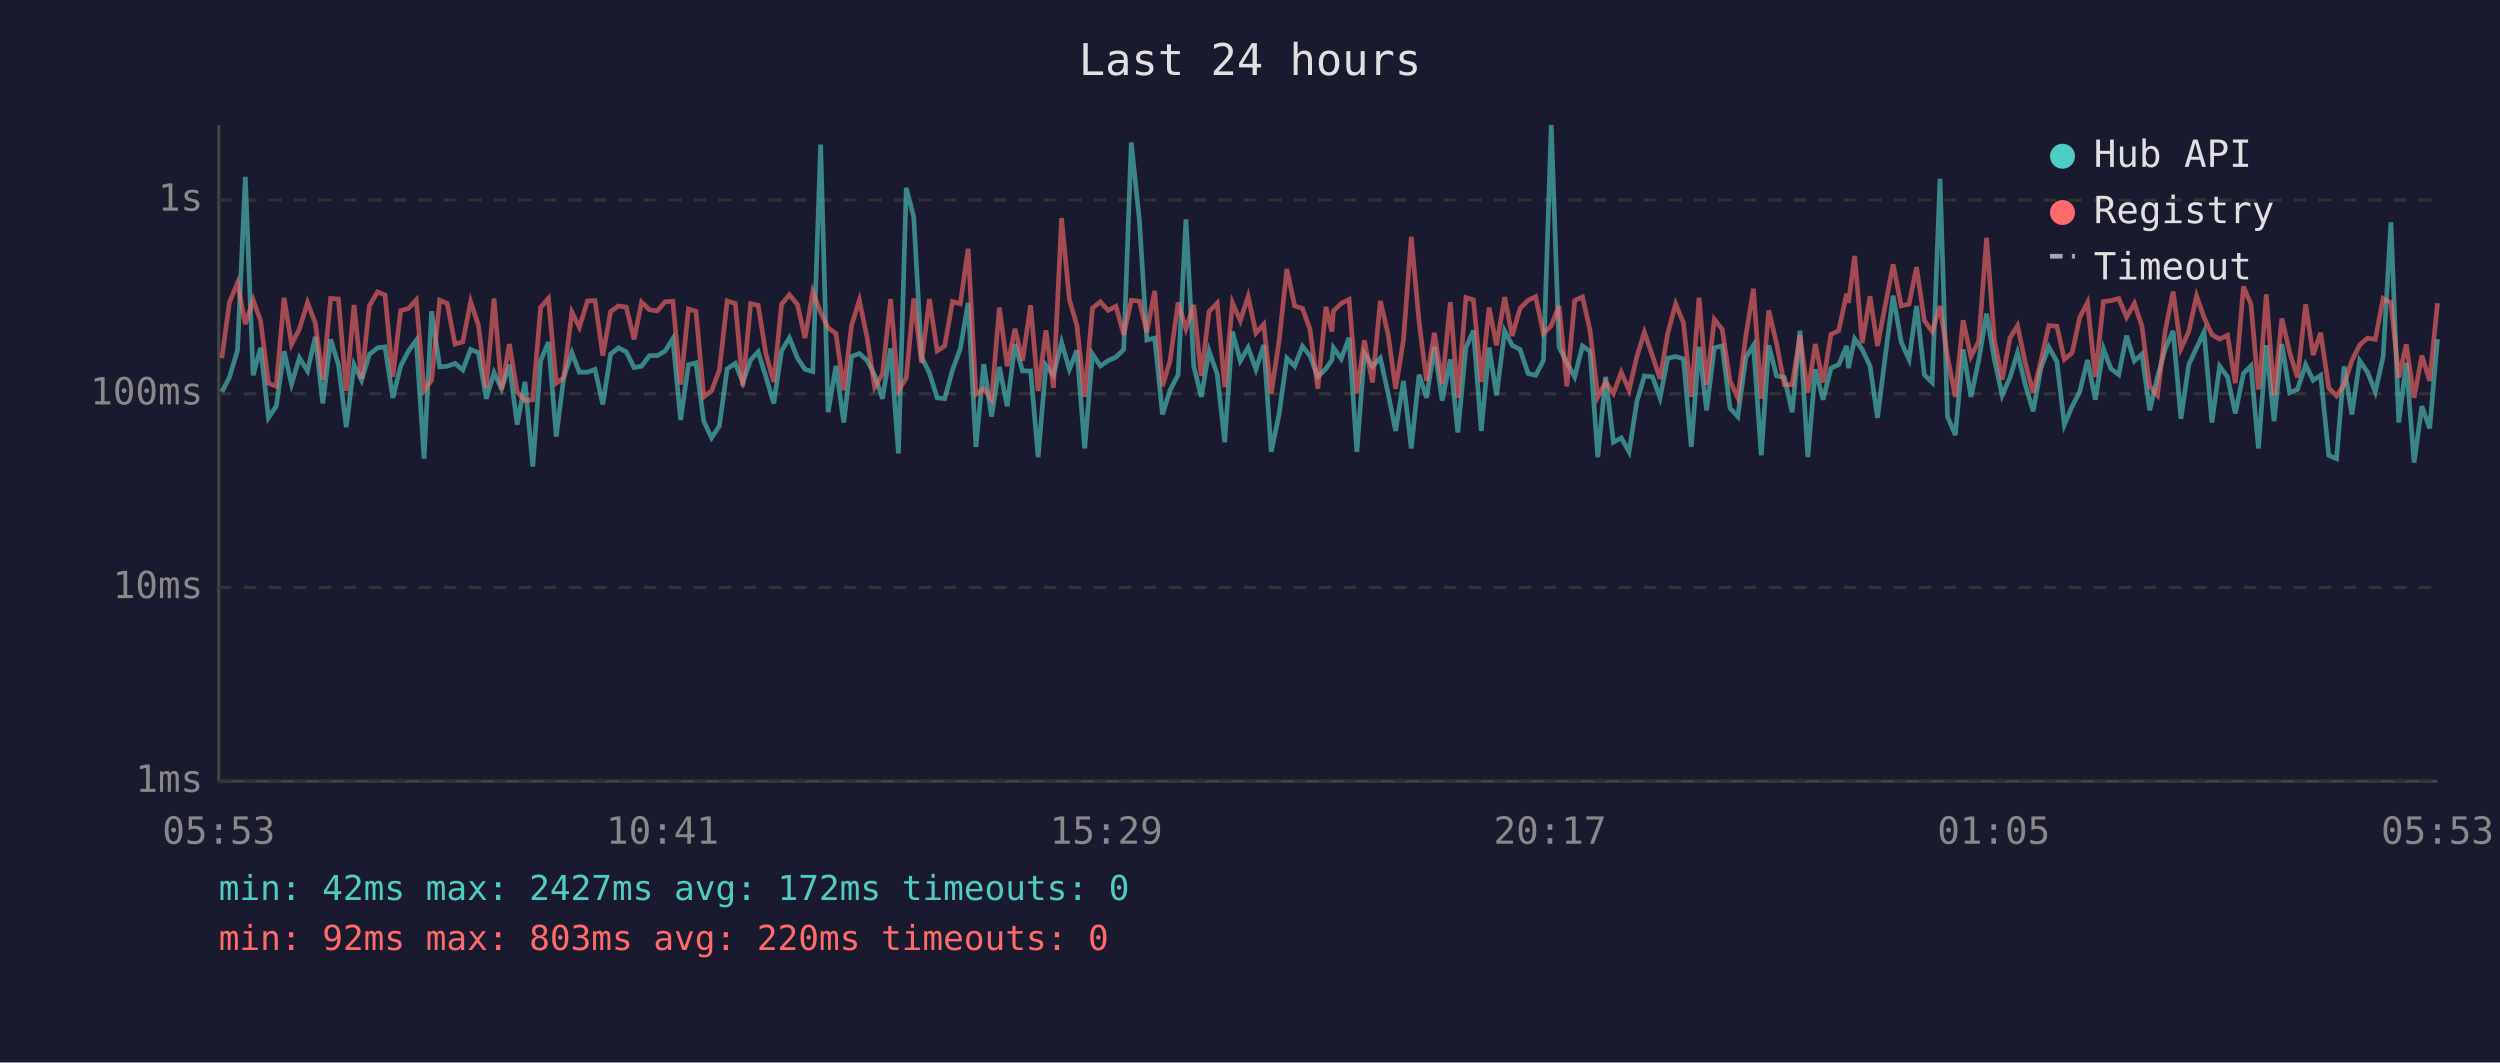
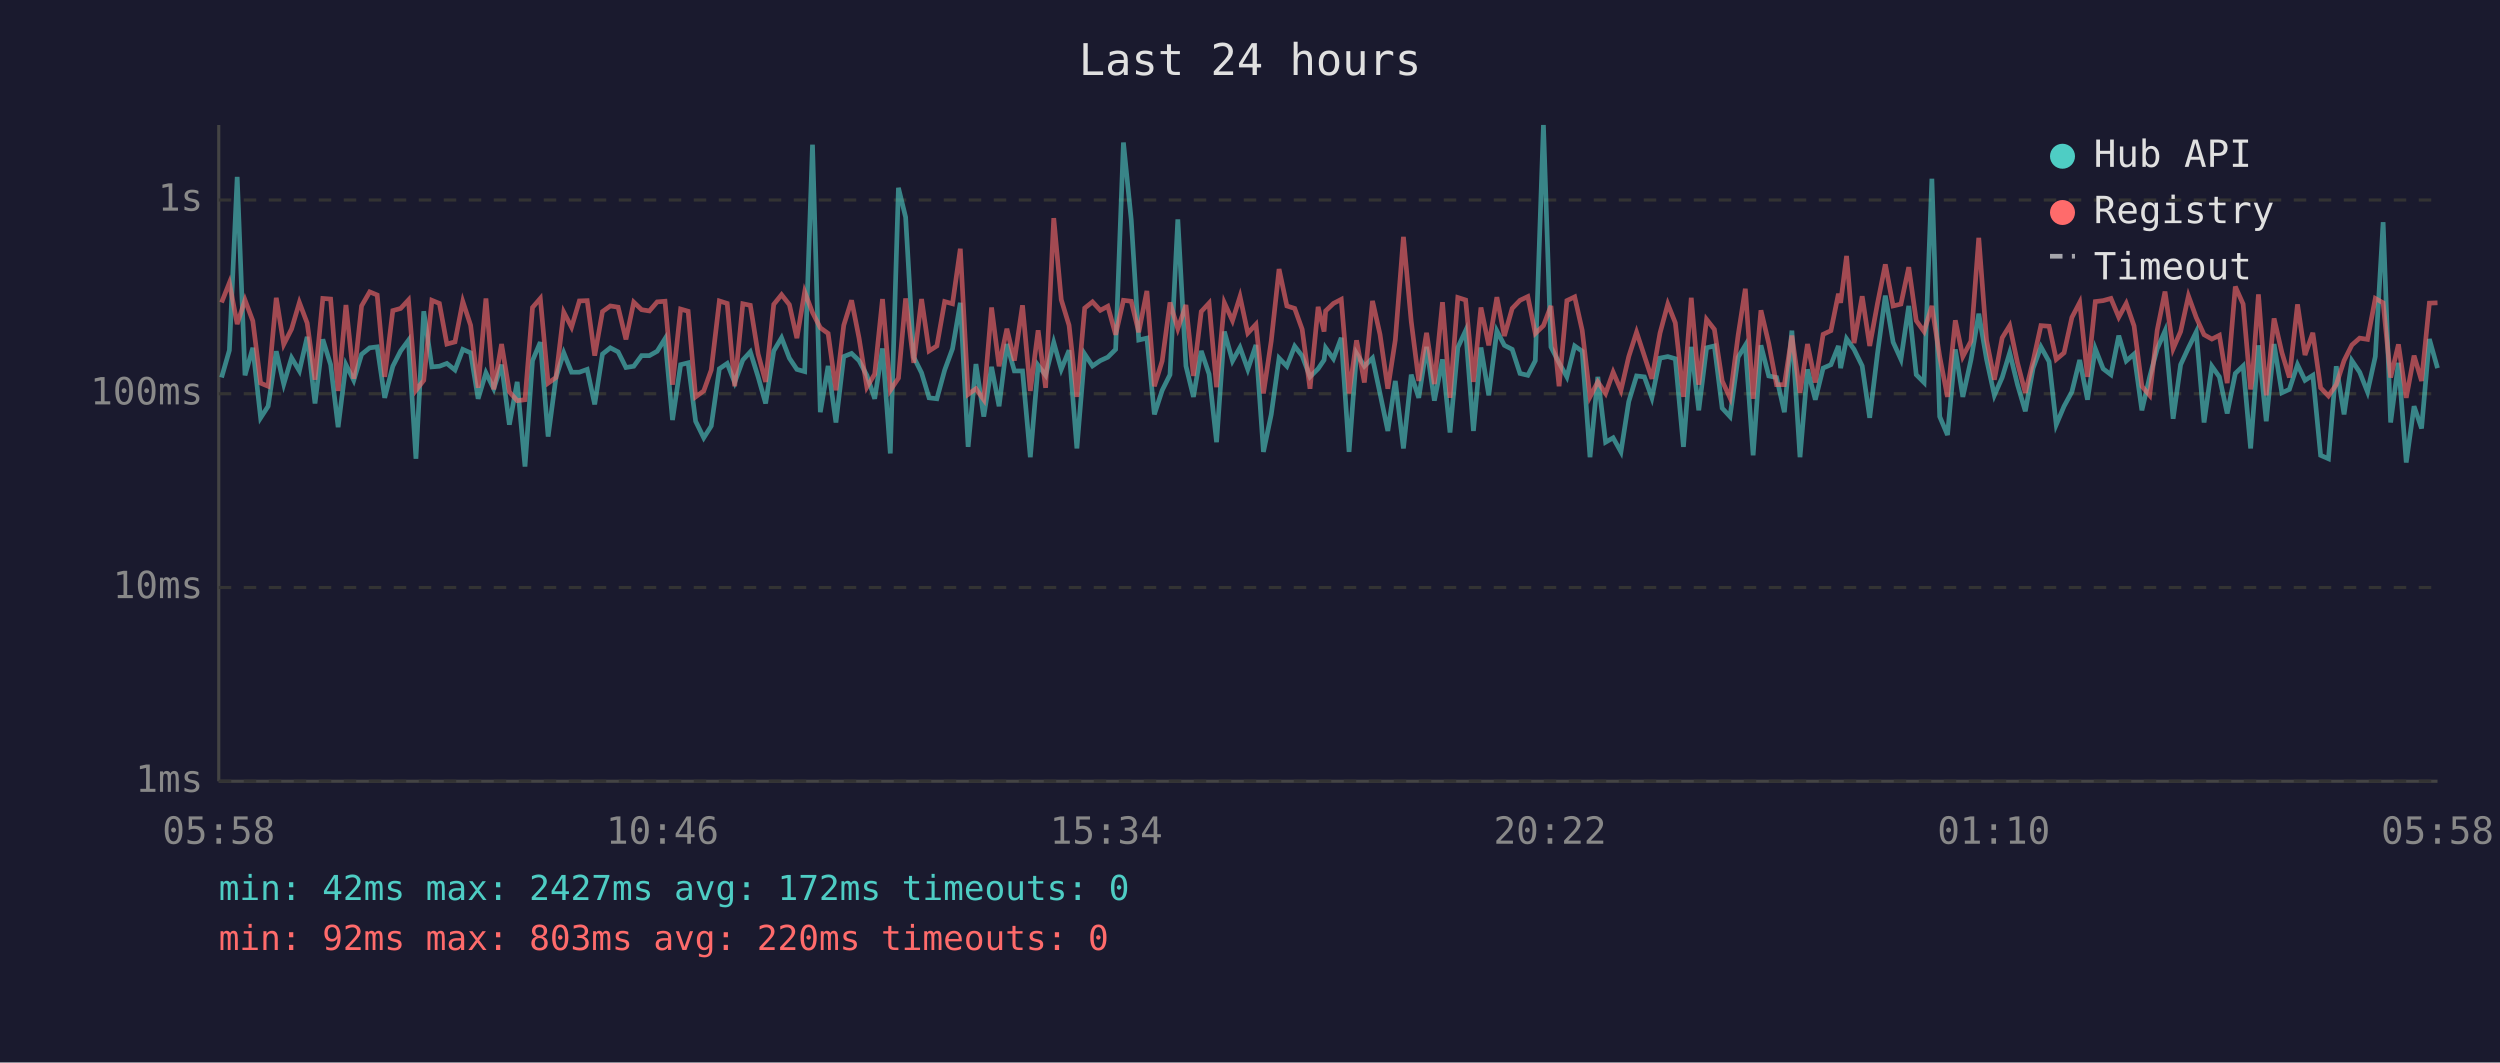
<svg xmlns="http://www.w3.org/2000/svg" viewBox="0 0 800 340" font-family="monospace" font-size="12">
  <rect width="800" height="340" fill="#1a1a2e" />
  <text x="400" y="24" fill="#e0e0e0" font-size="14" text-anchor="middle">Last 24 hours</text>
  <line x1="70" y1="40" x2="70" y2="250" stroke="#444" stroke-width="1" />
  <line x1="70" y1="250" x2="780" y2="250" stroke="#444" stroke-width="1" />
  <line x1="70" y1="250" x2="780" y2="250" stroke="#333" stroke-width="1" stroke-dasharray="4" />
  <text x="65" y="250" fill="#888" text-anchor="end" dominant-baseline="middle">1ms</text>
  <line x1="70" y1="188" x2="780" y2="188" stroke="#333" stroke-width="1" stroke-dasharray="4" />
  <text x="65" y="188" fill="#888" text-anchor="end" dominant-baseline="middle">10ms</text>
  <line x1="70" y1="126" x2="780" y2="126" stroke="#333" stroke-width="1" stroke-dasharray="4" />
  <text x="65" y="126" fill="#888" text-anchor="end" dominant-baseline="middle">100ms</text>
  <line x1="70" y1="64" x2="780" y2="64" stroke="#333" stroke-width="1" stroke-dasharray="4" />
  <text x="65" y="64" fill="#888" text-anchor="end" dominant-baseline="middle">1s</text>
-   <text x="70" y="270" fill="#888" text-anchor="middle">05:53</text>
-   <text x="212" y="270" fill="#888" text-anchor="middle">10:41</text>
-   <text x="354" y="270" fill="#888" text-anchor="middle">15:29</text>
-   <text x="496" y="270" fill="#888" text-anchor="middle">20:17</text>
-   <text x="638" y="270" fill="#888" text-anchor="middle">01:05</text>
-   <text x="780" y="270" fill="#888" text-anchor="middle">05:53</text>
-   <polyline points="71.0,125.4 73.4,120.8 76.0,112.1 78.5,56.6 81.0,120.1 83.4,111.3 85.9,133.7 88.4,130.0 90.9,112.4 93.3,122.9 95.8,114.5 98.4,118.7 100.9,107.8 103.3,129.1 105.8,108.6 108.3,116.7 110.8,136.7 113.3,116.7 115.7,121.7 118.2,113.4 120.8,111.3 123.2,111.0 125.7,127.3 128.2,117.2 130.7,112.3 133.2,108.9 135.7,146.8 138.1,99.6 140.7,117.4 143.1,117.2 145.6,116.3 148.1,118.4 150.6,111.8 153.1,112.9 155.6,127.6 158.1,119.3 160.5,124.4 163.0,116.7 165.5,135.9 168.0,122.2 170.5,149.3 173.0,115.4 175.5,109.5 178.0,139.7 180.4,120.8 183.0,112.9 185.4,119.1 188.0,119.1 190.4,118.2 192.9,129.4 195.4,113.3 197.9,111.3 200.4,112.6 202.9,117.6 205.3,117.2 207.8,113.8 210.3,113.8 212.8,112.4 215.3,108.4 217.8,134.4 220.3,116.7 222.7,116.1 225.2,134.8 227.7,140.1 230.2,136.3 232.7,118.0 235.3,116.3 237.7,122.4 240.2,115.2 242.6,112.6 245.1,120.6 247.6,129.1 250.1,112.3 252.6,108.1 255.2,114.6 257.6,118.2 260.1,118.9 262.6,46.3 265.0,131.9 267.5,117.1 270.0,135.2 272.5,114.1 275.0,113.1 277.5,115.4 279.9,120.1 282.4,127.6 285.0,111.5 287.5,145.1 290.0,60.1 292.4,69.5 294.9,114.3 297.4,119.3 299.9,127.3 302.3,127.6 304.8,118.4 307.3,111.6 309.8,96.9 312.3,143.0 314.8,116.5 317.3,133.3 319.8,117.4 322.3,130.0 324.8,110.1 327.2,118.7 329.8,118.7 332.2,146.3 334.7,116.9 337.1,120.1 339.7,109.6 342.2,118.2 344.6,112.1 347.1,143.5 349.6,113.3 352.1,117.1 354.6,115.4 357.1,114.3 359.6,111.8 362.0,45.6 364.6,70.4 367.0,108.8 369.5,108.2 372.0,132.6 374.4,124.9 377.0,119.9 379.5,70.2 382.0,117.1 384.4,127.0 386.9,112.3 389.5,119.7 391.9,141.5 394.4,106.1 396.9,115.5 399.4,111.2 401.9,118.2 404.4,110.4 406.8,144.6 409.3,132.6 411.8,114.6 414.3,117.2 416.8,110.8 419.2,113.9 421.7,120.6 424.3,118.0 426.2,115.2 426.7,111.3 429.2,114.8 431.7,108.1 434.2,144.6 436.6,113.1 439.2,117.2 441.7,114.6 444.2,125.9 446.6,137.9 449.1,121.9 451.6,143.5 454.1,119.9 456.5,127.3 459.0,111.0 461.5,128.2 464.1,115.0 466.5,138.4 469.1,111.2 471.5,105.8 474.0,137.9 476.5,111.2 478.9,126.5 481.5,105.9 483.9,110.5 486.4,111.8 489.0,119.5 491.4,120.1 493.9,115.4 496.4,40.0 498.9,111.0 501.4,116.1 503.9,120.6 506.4,110.7 508.8,112.4 511.3,146.3 513.8,120.6 516.3,141.5 518.8,140.1 521.3,144.6 523.8,128.5 526.2,120.3 528.8,120.6 531.2,127.3 533.7,114.6 536.2,114.1 538.7,114.8 541.2,143.0 543.7,111.0 546.1,131.3 548.6,111.3 551.1,110.7 553.6,130.6 556.1,133.3 558.7,114.3 561.1,110.5 563.6,145.7 566.0,110.5 568.5,120.3 571.0,120.8 573.5,131.9 576.0,105.8 578.5,146.3 580.9,118.2 583.4,127.9 585.9,117.8 588.4,116.7 590.9,110.7 591.5,117.8 593.5,108.4 595.9,111.8 598.4,117.1 600.8,133.7 603.4,113.1 605.8,94.6 608.4,109.5 610.9,115.0 613.3,97.9 615.8,119.9 618.3,122.4 620.8,57.2 623.2,133.3 625.7,139.2 628.2,111.8 630.7,127.0 633.2,115.2 635.7,100.4 638.2,115.0 640.7,126.5 643.2,120.8 645.6,112.9 648.1,123.1 650.6,131.6 653.1,117.8 655.6,111.0 658.2,115.7 660.6,135.9 663.1,130.0 665.5,125.4 668.0,115.2 670.5,127.9 673.1,111.6 675.5,118.0 678.0,119.9 680.5,107.4 683.0,115.5 685.4,113.3 687.9,131.3 690.4,120.6 692.9,111.6 695.4,105.9 697.9,134.0 700.4,116.7 702.9,111.3 705.3,106.2 707.8,135.2 710.3,117.2 712.8,120.6 715.3,132.3 717.9,119.5 720.3,117.1 722.7,143.5 723.2,136.7 725.2,110.5 727.7,134.8 730.2,110.1 732.7,125.7 735.2,124.6 737.8,116.7 740.2,121.7 742.6,120.1 745.2,145.7 747.7,146.8 750.1,117.2 752.6,132.6 755.1,115.4 757.6,119.1 760.1,125.4 762.6,114.1 765.1,71.1 767.6,135.2 770.0,116.1 772.5,148.0 775.0,130.0 777.5,137.1 780.0,108.5" fill="none" stroke="#4ecdc4" stroke-width="1.5" opacity="0.6" />
-   <polyline points="71.0,114.6 73.4,96.8 76.0,90.5 78.5,103.7 81.0,96.0 83.4,102.7 85.9,122.6 88.4,123.6 90.9,95.3 93.3,110.2 95.8,105.3 98.4,96.8 100.9,103.4 103.3,121.5 105.8,95.5 108.3,95.7 110.8,125.1 113.3,97.6 115.7,121.2 118.2,97.9 120.8,93.4 123.2,94.4 125.7,120.6 128.2,99.4 130.7,98.7 133.2,96.0 135.7,124.9 138.1,121.7 140.7,96.1 143.1,97.1 145.6,110.1 148.1,109.4 150.6,96.5 153.1,104.1 155.6,124.1 158.1,95.5 160.5,124.6 163.0,110.1 165.5,125.4 168.0,128.2 170.5,127.9 173.0,98.4 175.5,95.5 178.0,122.6 180.4,120.8 183.0,99.9 185.4,104.7 188.0,96.3 190.4,96.2 192.9,113.8 195.4,99.7 197.9,97.9 200.4,98.3 202.9,108.6 205.3,96.7 207.8,99.1 210.3,99.5 212.8,96.6 215.3,96.4 217.8,123.1 220.3,98.9 222.7,99.6 225.2,127.0 227.7,125.1 230.2,118.4 232.7,96.3 235.3,97.1 237.7,123.6 240.2,97.2 242.6,97.7 245.1,113.3 247.6,122.2 250.1,97.4 252.6,94.3 255.2,97.5 257.6,108.2 260.1,93.4 262.6,100.0 265.0,104.9 267.5,106.7 270.0,124.9 272.5,104.1 275.0,96.1 277.5,108.2 279.9,123.9 282.4,119.7 285.0,95.7 287.5,124.9 290.0,121.0 292.4,95.5 294.9,116.1 297.4,95.7 299.9,112.3 302.3,110.7 304.8,96.5 307.3,97.2 309.8,79.6 312.3,126.2 314.8,124.4 317.3,127.9 319.8,98.4 322.3,117.2 324.8,105.2 327.2,115.4 329.8,97.7 332.2,125.1 334.7,105.7 337.1,124.1 339.7,69.8 342.2,95.9 344.6,104.1 347.1,127.0 349.6,98.6 352.1,96.6 354.6,99.3 357.1,98.0 359.6,107.1 362.0,96.1 364.6,96.4 367.0,106.3 369.5,93.1 372.0,123.6 374.4,115.5 377.0,96.8 379.5,105.2 382.0,97.6 384.4,120.3 386.9,99.7 389.5,97.0 391.9,123.9 394.4,96.9 396.9,102.6 399.4,94.9 401.9,106.6 404.4,103.8 406.8,125.9 409.3,109.1 411.8,86.1 414.3,97.9 416.8,98.7 419.2,105.4 421.7,124.4 424.3,98.2 426.2,106.1 426.7,99.5 429.2,97.1 431.7,95.8 434.2,125.9 436.6,108.9 439.2,122.4 441.7,96.3 444.2,107.0 446.6,124.4 449.1,108.8 451.6,75.8 454.1,102.9 456.5,121.9 459.0,106.5 461.5,122.9 464.1,96.7 466.5,127.3 469.1,95.2 471.5,96.0 474.0,122.2 476.5,98.4 478.9,110.5 481.5,95.1 483.9,107.5 486.4,98.7 489.0,96.1 491.4,94.9 493.9,106.7 496.4,104.2 498.9,97.9 501.4,123.6 503.9,96.2 506.4,95.0 508.8,105.7 511.3,127.0 513.8,122.2 516.3,125.9 518.8,119.1 521.3,124.9 523.8,114.1 526.2,106.3 528.8,113.9 531.2,121.2 533.7,106.6 536.2,97.3 538.7,103.3 541.2,127.0 543.7,95.3 546.1,123.1 548.6,102.2 551.1,105.4 553.6,121.9 556.1,127.3 558.7,107.3 561.1,92.4 563.6,127.6 566.0,99.3 568.5,109.9 571.0,123.1 573.5,123.1 576.0,107.4 578.5,125.7 580.9,110.1 583.4,122.4 585.9,107.0 588.4,105.8 590.9,94.0 591.5,96.9 593.5,81.9 595.9,109.8 598.4,94.8 600.8,110.7 603.4,97.1 605.8,84.6 608.4,97.9 610.9,97.3 613.3,85.5 615.8,102.6 618.3,106.1 620.8,97.9 623.2,114.1 625.7,127.0 628.2,102.5 630.7,114.1 633.2,109.2 635.7,76.1 638.2,108.9 640.7,121.5 643.2,108.1 645.6,104.2 648.1,116.1 650.6,125.7 653.1,115.5 655.6,104.2 658.2,104.4 660.6,115.0 663.1,112.9 665.5,101.6 668.0,96.8 670.5,120.6 673.1,96.5 675.5,96.2 678.0,95.5 680.5,101.5 683.0,97.1 685.4,104.3 687.9,123.6 690.4,126.5 692.9,105.7 695.4,93.3 697.9,111.6 700.4,106.1 702.9,94.7 705.3,101.6 707.8,107.1 710.3,108.5 712.8,107.3 715.3,122.6 717.9,91.7 720.3,97.3 722.7,124.6 723.2,121.5 725.2,94.2 727.7,126.5 730.2,101.9 732.7,112.8 735.2,120.8 737.8,97.4 740.2,113.6 742.6,106.5 745.2,124.1 747.7,126.7 750.1,123.1 752.6,115.4 755.1,110.4 757.6,108.2 760.1,108.6 762.6,95.5 765.1,96.9 767.6,120.8 770.0,110.2 772.5,127.3 775.0,113.8 777.5,121.9 780.0,97.0" fill="none" stroke="#ff6b6b" stroke-width="1.5" opacity="0.6" />
+   <text x="70" y="270" fill="#888" text-anchor="middle">05:58</text>
+   <text x="212" y="270" fill="#888" text-anchor="middle">10:46</text>
+   <text x="354" y="270" fill="#888" text-anchor="middle">15:34</text>
+   <text x="496" y="270" fill="#888" text-anchor="middle">20:22</text>
+   <text x="638" y="270" fill="#888" text-anchor="middle">01:10</text>
+   <text x="780" y="270" fill="#888" text-anchor="middle">05:58</text>
+   <polyline points="70.9,120.8 73.4,112.1 75.9,56.6 78.4,120.1 80.9,111.3 83.4,133.7 85.8,130.0 88.4,112.4 90.8,122.9 93.3,114.5 95.8,118.7 98.3,107.8 100.8,129.1 103.3,108.6 105.8,116.7 108.2,136.7 110.7,116.7 113.2,121.7 115.7,113.4 118.3,111.3 120.7,111.0 123.1,127.3 125.7,117.2 128.2,112.3 130.7,108.9 133.1,146.8 135.6,99.6 138.2,117.4 140.6,117.2 143.0,116.3 145.6,118.4 148.1,111.8 150.6,112.9 153.0,127.6 155.5,119.3 158.0,124.4 160.5,116.7 163.0,135.9 165.5,122.2 168.0,149.3 170.4,115.4 172.9,109.5 175.4,139.7 177.9,120.8 180.4,112.9 182.9,119.1 185.4,119.1 187.9,118.2 190.3,129.4 192.8,113.3 195.3,111.3 197.8,112.6 200.3,117.6 202.8,117.2 205.3,113.8 207.8,113.8 210.3,112.4 212.8,108.4 215.2,134.4 217.8,116.7 220.2,116.1 222.6,134.8 225.2,140.1 227.6,136.3 230.2,118.0 232.7,116.3 235.1,122.4 237.7,115.2 240.1,112.6 242.6,120.6 245.0,129.1 247.6,112.3 250.1,108.1 252.6,114.6 255.0,118.2 257.5,118.9 260.0,46.3 262.5,131.9 265.0,117.1 267.5,135.2 270.0,114.1 272.5,113.1 274.9,115.4 277.4,120.1 279.9,127.6 282.4,111.5 284.9,145.1 287.5,60.1 289.8,69.5 292.4,114.3 294.9,119.3 297.3,127.3 299.8,127.6 302.3,118.4 304.8,111.6 307.3,96.9 309.8,143.0 312.3,116.5 314.8,133.3 317.3,117.4 319.7,130.0 322.2,110.1 324.6,118.7 327.2,118.7 329.7,146.3 332.2,116.9 334.6,120.1 337.2,109.6 339.6,118.2 342.1,112.1 344.6,143.5 347.1,113.3 349.6,117.1 352.1,115.4 354.5,114.3 357.0,111.8 359.5,45.6 362.0,70.4 364.4,108.8 367.0,108.2 369.4,132.6 371.9,124.9 374.4,119.9 376.9,70.2 379.5,117.1 381.9,127.0 384.4,112.3 386.9,119.7 389.3,141.5 391.8,106.1 394.4,115.5 396.8,111.2 399.3,118.2 401.9,110.4 404.3,144.6 406.8,132.6 409.3,114.6 411.8,117.2 414.3,110.8 416.7,113.9 419.2,120.6 421.8,118.0 423.7,115.2 424.2,111.3 426.7,114.8 429.2,108.1 431.7,144.6 434.1,113.1 436.6,117.2 439.2,114.6 441.6,125.9 444.1,137.9 446.5,121.9 449.1,143.5 451.6,119.9 454.0,127.3 456.5,111.0 459.0,128.2 461.6,115.0 464.0,138.4 466.5,111.2 469.0,105.8 471.5,137.9 473.9,111.2 476.4,126.5 479.0,105.9 481.4,110.5 483.9,111.8 486.4,119.5 488.9,120.1 491.3,115.4 493.9,40.0 496.3,111.0 498.9,116.1 501.4,120.6 503.9,110.7 506.3,112.4 508.8,146.3 511.3,120.6 513.8,141.5 516.2,140.1 518.7,144.6 521.2,128.5 523.7,120.3 526.2,120.6 528.6,127.3 531.2,114.6 533.7,114.1 536.1,114.8 538.7,143.0 541.2,111.0 543.6,131.3 546.1,111.3 548.6,110.7 551.1,130.6 553.6,133.3 556.2,114.3 558.5,110.5 561.0,145.7 563.5,110.5 566.0,120.3 568.5,120.8 571.0,131.9 573.4,105.8 576.0,146.3 578.4,118.2 580.9,127.9 583.4,117.8 585.9,116.7 588.3,110.7 589.0,117.8 590.9,108.4 593.3,111.8 595.9,117.1 598.3,133.7 600.8,113.1 603.3,94.6 605.8,109.5 608.3,115.0 610.8,97.9 613.2,119.9 615.7,122.4 618.2,57.2 620.7,133.3 623.2,139.2 625.7,111.8 628.1,127.0 630.7,115.2 633.2,100.4 635.7,115.0 638.2,126.5 640.7,120.8 643.1,112.9 645.6,123.1 648.1,131.6 650.6,117.8 653.1,111.0 655.7,115.7 658.0,135.9 660.5,130.0 663.0,125.4 665.5,115.2 668.0,127.9 670.5,111.6 673.0,118.0 675.5,119.9 678.0,107.4 680.4,115.5 682.9,113.3 685.4,131.3 687.9,120.6 690.3,111.6 692.8,105.9 695.4,134.0 697.8,116.7 700.3,111.3 702.8,106.2 705.3,135.2 707.8,117.2 710.2,120.6 712.7,132.3 715.3,119.5 717.8,117.1 720.2,143.5 720.7,136.7 722.7,110.5 725.2,134.8 727.7,110.1 730.2,125.7 732.6,124.6 735.2,116.7 737.6,121.7 740.1,120.1 742.6,145.7 745.1,146.8 747.6,117.2 750.1,132.6 752.6,115.4 755.1,119.1 757.6,125.4 760.1,114.1 762.6,71.1 765.0,135.2 767.5,116.1 770.0,148.0 772.5,130.0 774.9,137.1 777.4,108.5 780.0,117.8" fill="none" stroke="#4ecdc4" stroke-width="1.5" opacity="0.6" />
+   <polyline points="70.9,96.8 73.4,90.5 75.9,103.7 78.4,96.0 80.9,102.7 83.4,122.6 85.8,123.6 88.4,95.3 90.8,110.2 93.3,105.3 95.8,96.8 98.3,103.4 100.8,121.5 103.3,95.5 105.8,95.7 108.2,125.1 110.7,97.6 113.2,121.2 115.7,97.9 118.3,93.4 120.7,94.4 123.1,120.6 125.7,99.4 128.2,98.7 130.7,96.0 133.1,124.9 135.6,121.7 138.2,96.1 140.6,97.1 143.0,110.1 145.6,109.4 148.1,96.5 150.6,104.1 153.0,124.1 155.5,95.5 158.0,124.6 160.5,110.1 163.0,125.4 165.5,128.2 168.0,127.9 170.4,98.4 172.9,95.5 175.4,122.6 177.9,120.8 180.4,99.9 182.9,104.7 185.4,96.3 187.9,96.2 190.3,113.8 192.8,99.7 195.3,97.9 197.8,98.3 200.3,108.6 202.8,96.7 205.3,99.1 207.8,99.5 210.3,96.6 212.8,96.4 215.2,123.1 217.8,98.9 220.2,99.6 222.6,127.0 225.2,125.1 227.6,118.4 230.2,96.3 232.7,97.1 235.1,123.6 237.7,97.2 240.1,97.7 242.6,113.3 245.0,122.2 247.6,97.4 250.1,94.3 252.6,97.5 255.0,108.2 257.5,93.4 260.0,100.0 262.5,104.9 265.0,106.7 267.5,124.9 270.0,104.1 272.5,96.1 274.9,108.2 277.4,123.9 279.9,119.7 282.4,95.7 284.9,124.9 287.5,121.0 289.8,95.5 292.4,116.1 294.9,95.7 297.3,112.3 299.8,110.7 302.3,96.5 304.8,97.2 307.3,79.6 309.8,126.2 312.3,124.4 314.8,127.9 317.3,98.4 319.7,117.2 322.2,105.2 324.6,115.4 327.2,97.7 329.7,125.1 332.2,105.7 334.6,124.1 337.2,69.8 339.6,95.9 342.1,104.1 344.6,127.0 347.1,98.6 349.6,96.6 352.1,99.3 354.5,98.0 357.0,107.1 359.5,96.1 362.0,96.4 364.4,106.3 367.0,93.1 369.4,123.6 371.9,115.5 374.4,96.8 376.9,105.2 379.5,97.6 381.9,120.3 384.4,99.7 386.9,97.0 389.3,123.9 391.8,96.9 394.4,102.6 396.8,94.9 399.3,106.6 401.9,103.8 404.3,125.9 406.8,109.1 409.3,86.1 411.8,97.9 414.3,98.7 416.7,105.4 419.2,124.4 421.8,98.2 423.7,106.1 424.2,99.5 426.7,97.1 429.2,95.8 431.7,125.9 434.1,108.9 436.6,122.4 439.2,96.3 441.6,107.0 444.1,124.4 446.5,108.8 449.1,75.8 451.6,102.9 454.0,121.9 456.5,106.5 459.0,122.9 461.6,96.7 464.0,127.3 466.5,95.2 469.0,96.0 471.5,122.2 473.9,98.4 476.4,110.5 479.0,95.1 481.4,107.5 483.9,98.7 486.4,96.1 488.9,94.9 491.3,106.7 493.9,104.2 496.3,97.9 498.9,123.6 501.4,96.2 503.9,95.0 506.3,105.7 508.8,127.0 511.3,122.2 513.8,125.9 516.2,119.1 518.7,124.9 521.2,114.1 523.7,106.3 526.2,113.9 528.6,121.2 531.2,106.6 533.7,97.3 536.1,103.3 538.7,127.0 541.2,95.3 543.6,123.1 546.1,102.2 548.6,105.4 551.1,121.9 553.6,127.3 556.2,107.3 558.5,92.4 561.0,127.6 563.5,99.3 566.0,109.9 568.5,123.1 571.0,123.1 573.4,107.4 576.0,125.7 578.4,110.1 580.9,122.4 583.4,107.0 585.9,105.8 588.3,94.0 589.0,96.9 590.9,81.9 593.3,109.8 595.9,94.8 598.3,110.7 600.8,97.1 603.3,84.6 605.8,97.9 608.3,97.3 610.8,85.5 613.2,102.6 615.7,106.1 618.2,97.9 620.7,114.1 623.2,127.0 625.7,102.5 628.1,114.1 630.7,109.2 633.2,76.1 635.7,108.9 638.2,121.5 640.7,108.1 643.1,104.2 645.6,116.1 648.1,125.7 650.6,115.5 653.1,104.2 655.7,104.4 658.0,115.0 660.5,112.9 663.0,101.6 665.5,96.8 668.0,120.6 670.5,96.5 673.0,96.2 675.5,95.5 678.0,101.5 680.4,97.1 682.9,104.3 685.4,123.6 687.9,126.5 690.3,105.7 692.8,93.3 695.4,111.6 697.8,106.1 700.3,94.7 702.8,101.6 705.3,107.1 707.8,108.5 710.2,107.3 712.7,122.6 715.3,91.7 717.8,97.3 720.2,124.6 720.7,121.5 722.7,94.2 725.2,126.5 727.7,101.9 730.2,112.8 732.6,120.8 735.2,97.4 737.6,113.6 740.1,106.5 742.6,124.1 745.1,126.7 747.6,123.1 750.1,115.4 752.6,110.4 755.1,108.2 757.6,108.6 760.1,95.5 762.6,96.9 765.0,120.8 767.5,110.2 770.0,127.3 772.5,113.8 774.9,121.9 777.4,97.0 780.0,96.9" fill="none" stroke="#ff6b6b" stroke-width="1.5" opacity="0.6" />
  <circle cx="660" cy="50" r="4" fill="#4ecdc4" />
  <text x="670" y="50" fill="#e0e0e0" dominant-baseline="middle">Hub API</text>
  <circle cx="660" cy="68" r="4" fill="#ff6b6b" />
  <text x="670" y="68" fill="#e0e0e0" dominant-baseline="middle">Registry</text>
  <line x1="656" y1="82" x2="664" y2="82" stroke="#e0e0e0" stroke-width="1.5" stroke-dasharray="4,3" opacity="0.7" />
  <text x="670" y="86" fill="#e0e0e0" dominant-baseline="middle">Timeout</text>
  <text x="70" y="288" fill="#4ecdc4" font-size="11">min: 42ms  max: 2427ms  avg: 172ms  timeouts: 0</text>
  <text x="70" y="304" fill="#ff6b6b" font-size="11">min: 92ms  max: 803ms  avg: 220ms  timeouts: 0</text>
</svg>
